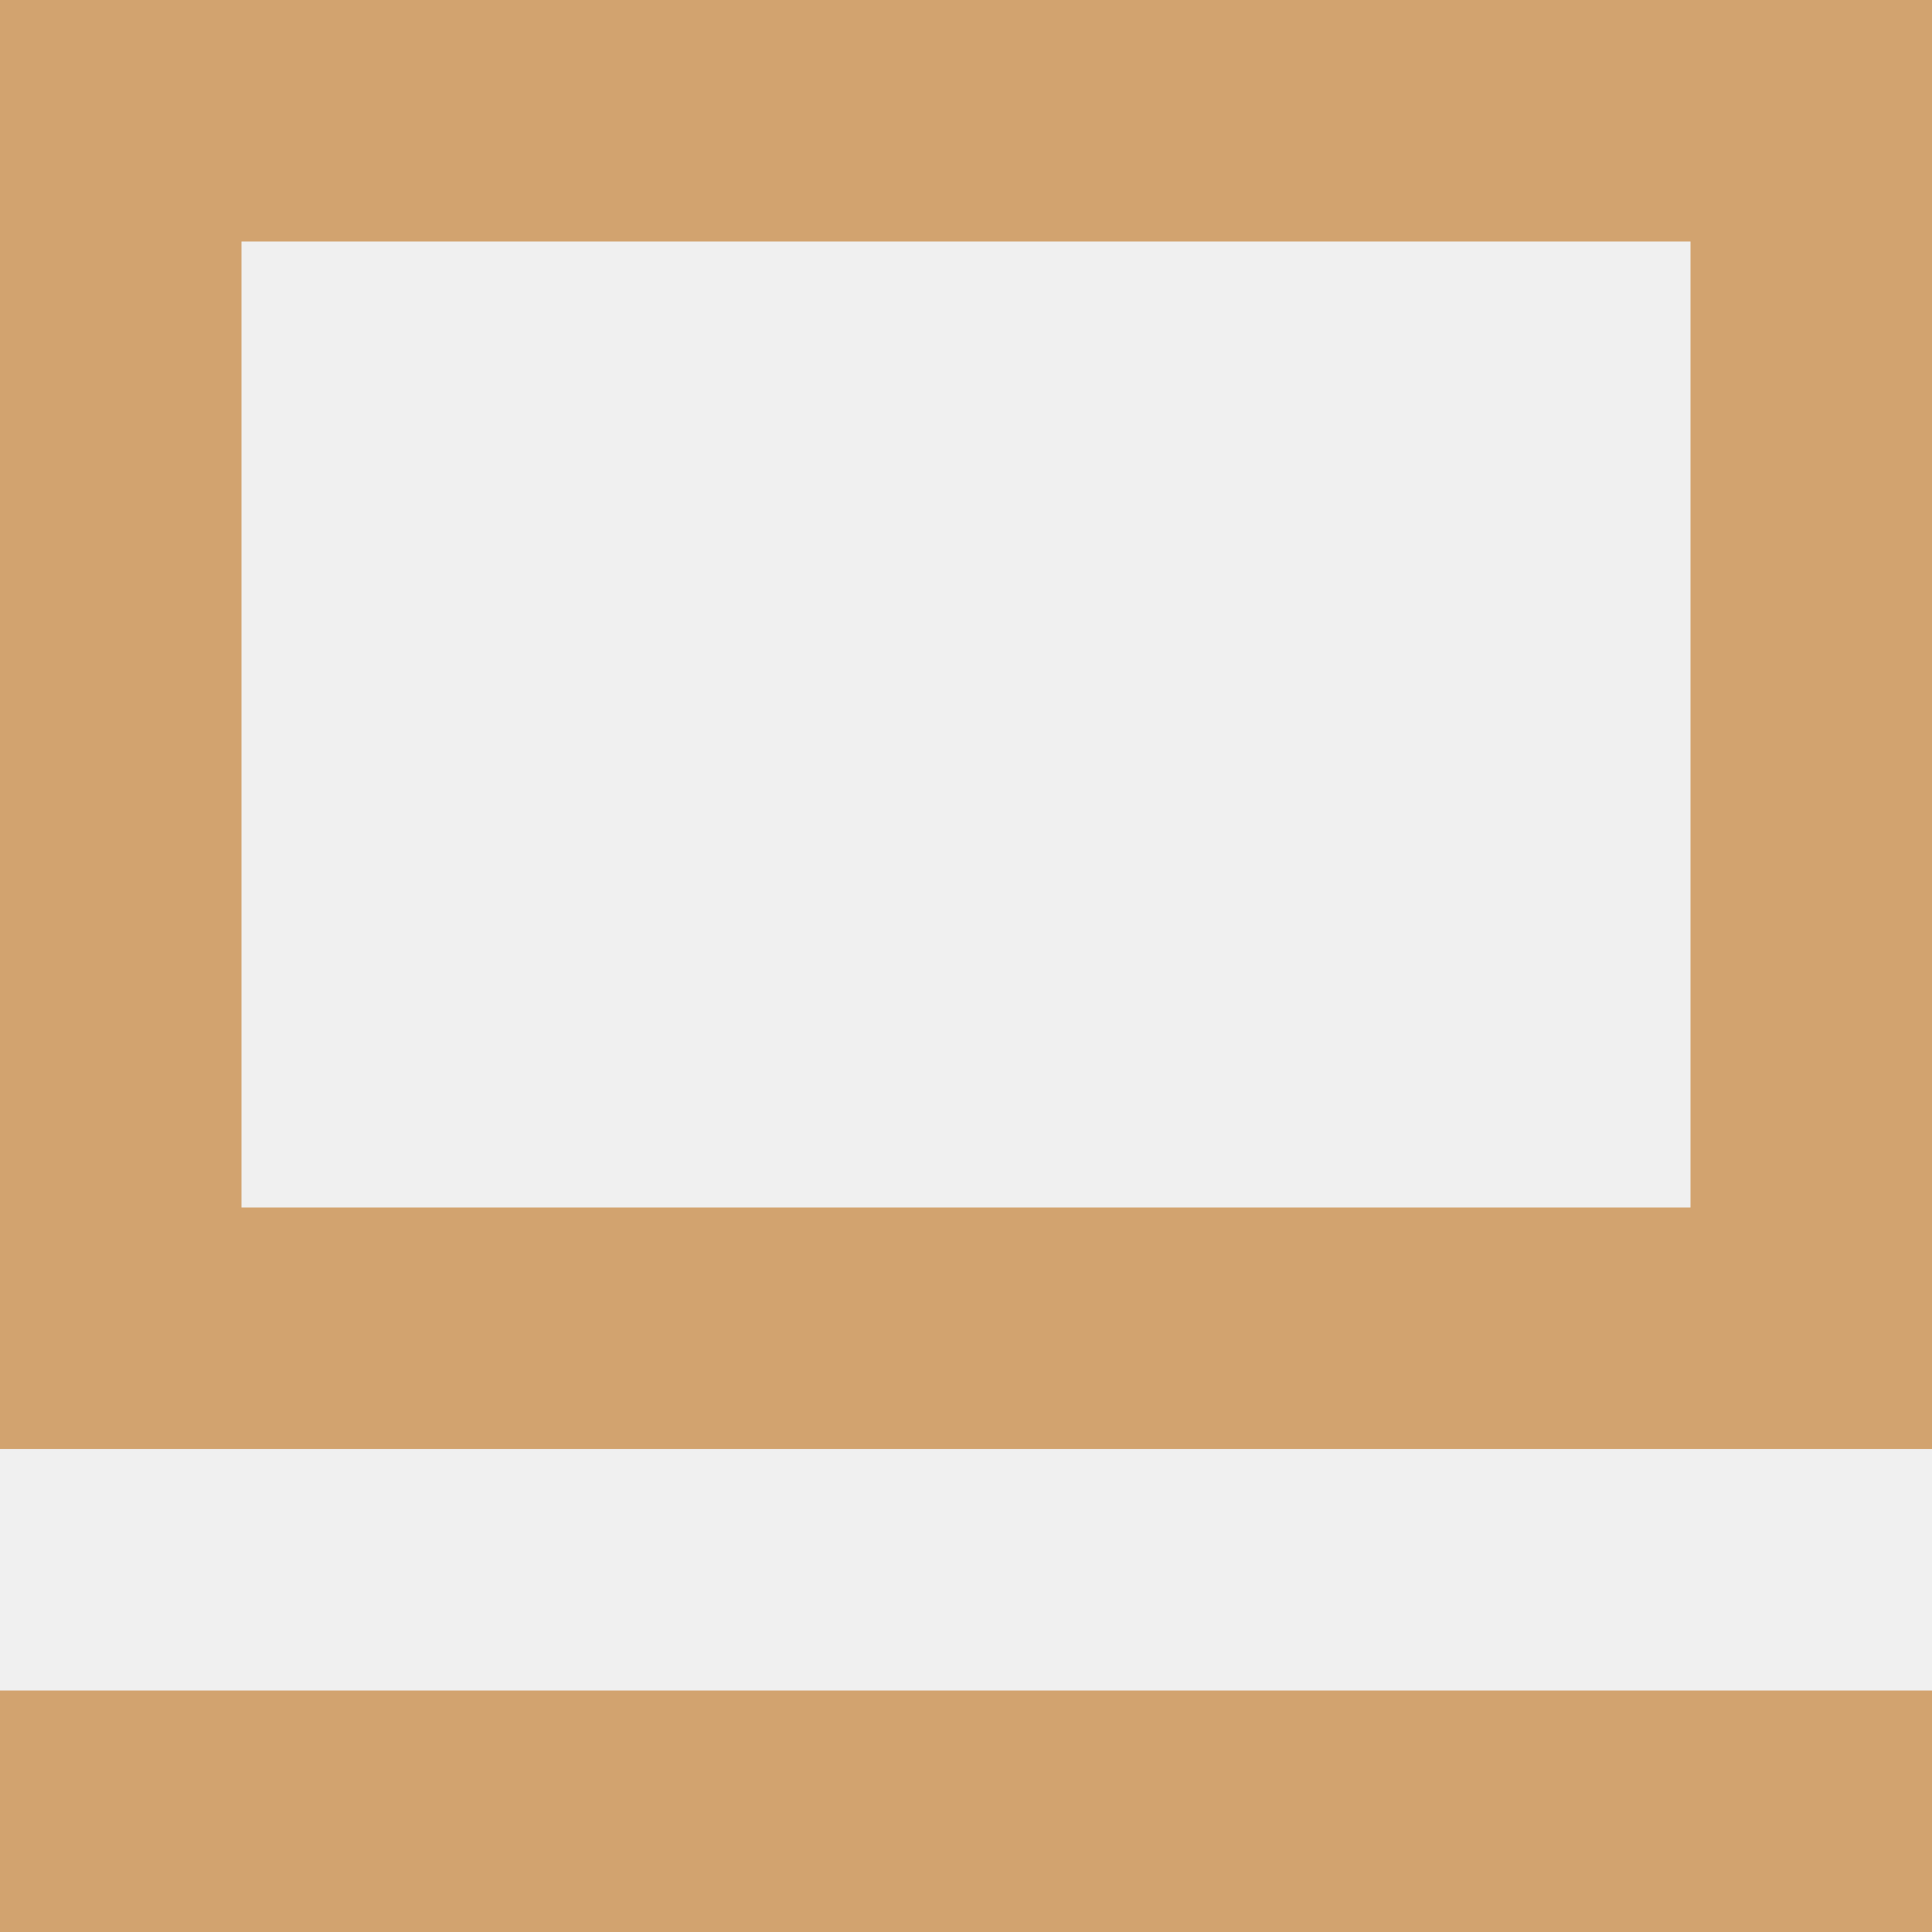
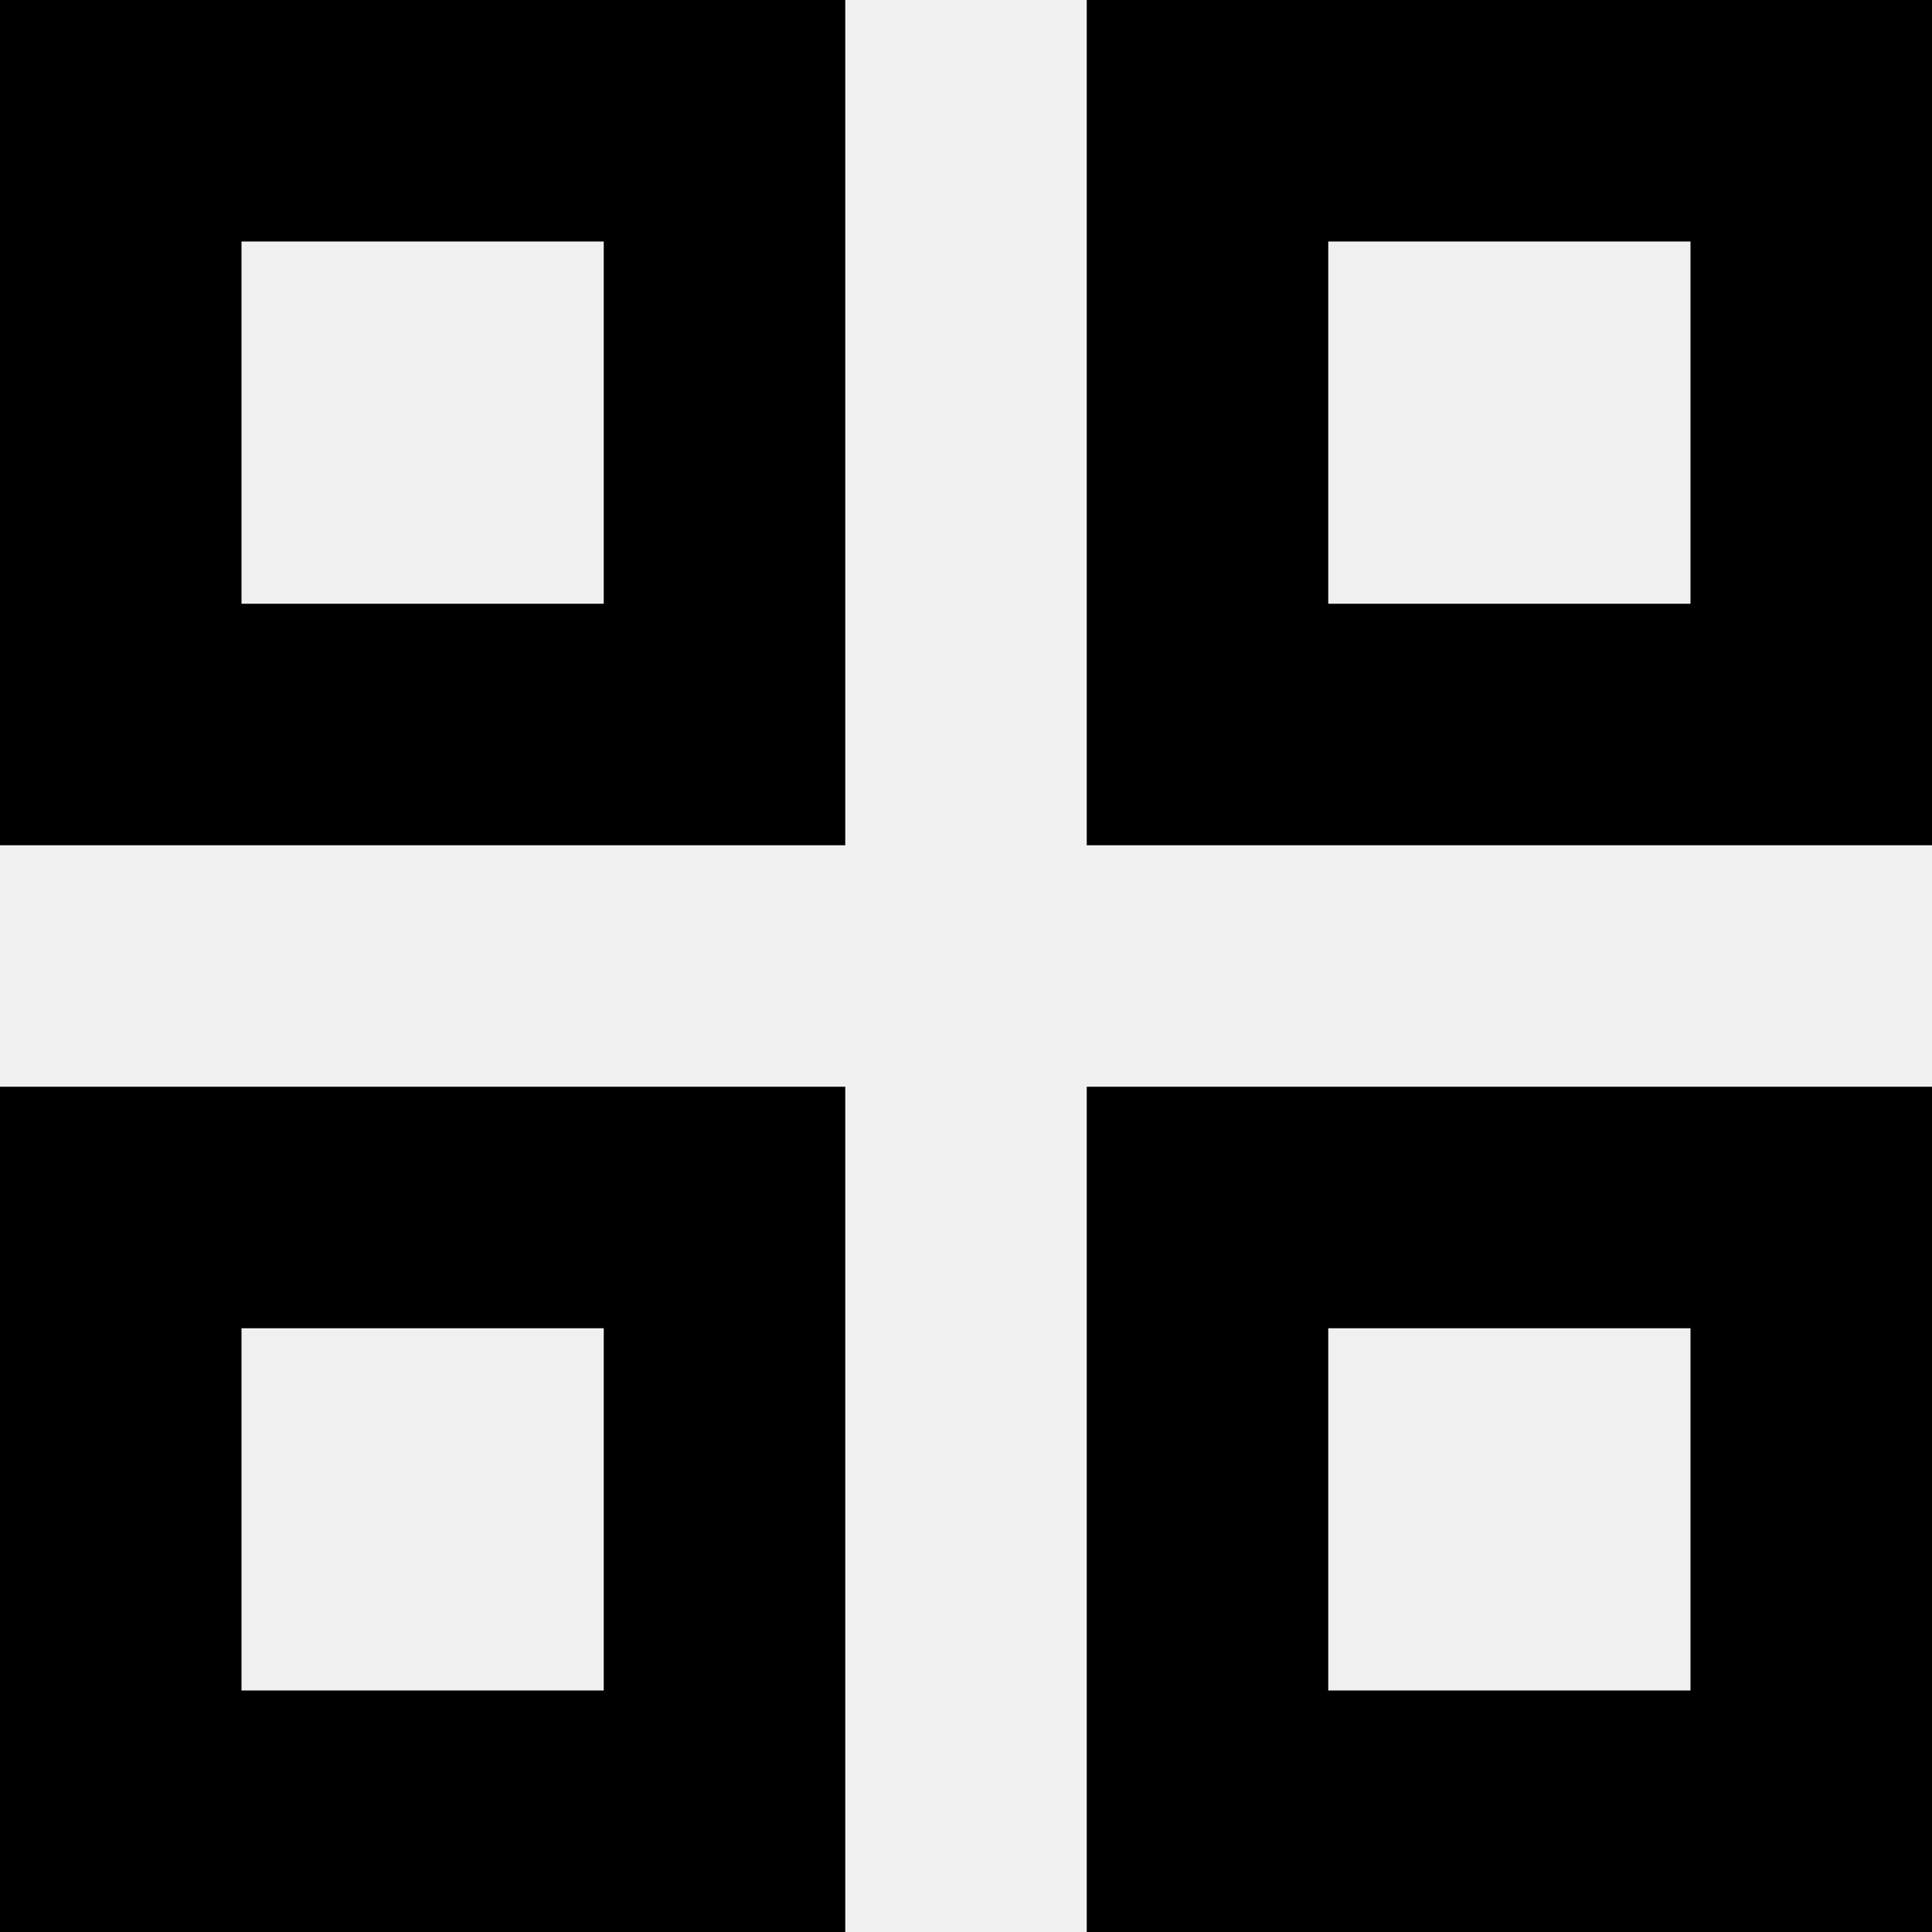
- <svg xmlns="http://www.w3.org/2000/svg" width="16" height="16" viewBox="0 0 16 16">
-   <defs>
-     <clipPath id="a">
-       <path fill="#fff" d="M274 169v-12h16v12z" />
-     </clipPath>
-     <clipPath id="b">
-       <path fill="#fff" d="M274 173v-2h16v2z" />
-     </clipPath>
-   </defs>
-   <path fill="none" stroke="#d2a36f" stroke-miterlimit="50" stroke-width="4" d="M274 169v-12h16v12z" clip-path="url(&quot;#a&quot;)" transform="translate(-274 -157)" />
-   <path fill="none" stroke="#d2a36f" stroke-miterlimit="50" stroke-width="4" d="M274 173v-2h16v2z" clip-path="url(&quot;#b&quot;)" transform="translate(-274 -157)" />
+ <svg xmlns="http://www.w3.org/2000/svg" viewBox="0 0 16 16">
+   <path d="M2,2V5H5V2ZM0,0H7V7H0ZM9,0h7V7H9ZM0,9H7v7H0ZM9,9h7v7H9Zm2-7V5h3V2ZM2,14H5V11H2Zm9,0h3V11H11Z" />
</svg>
